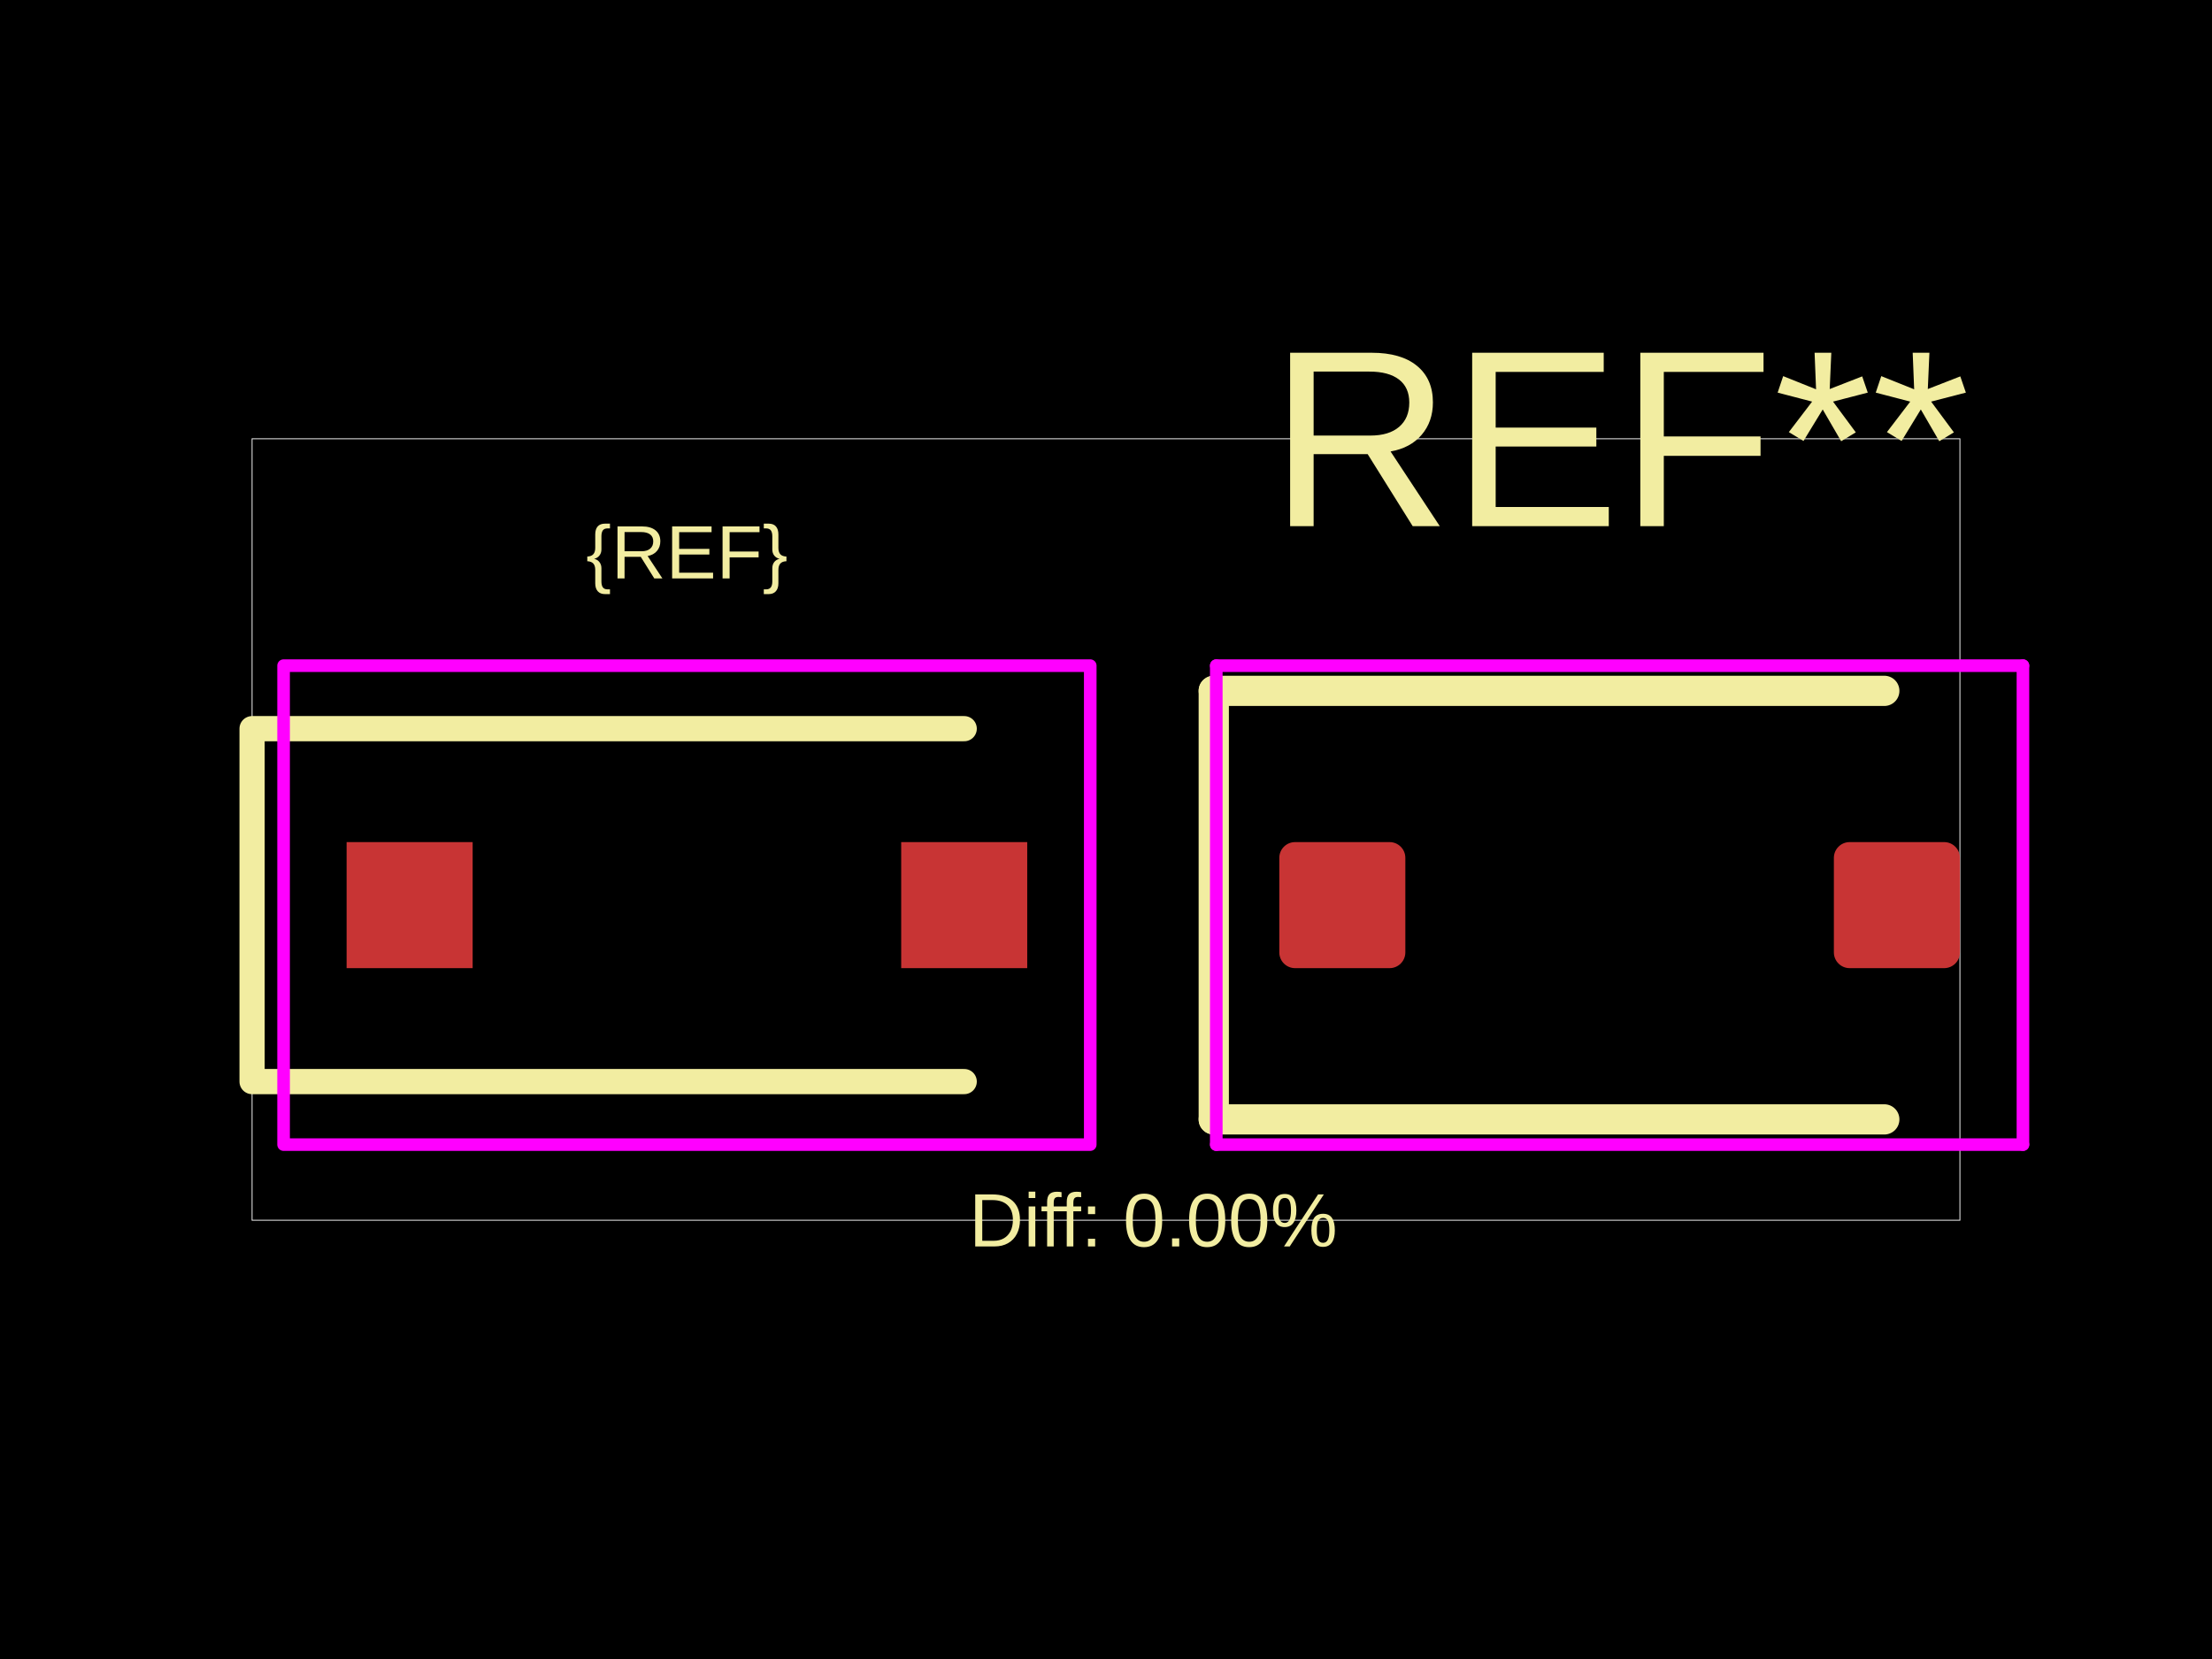
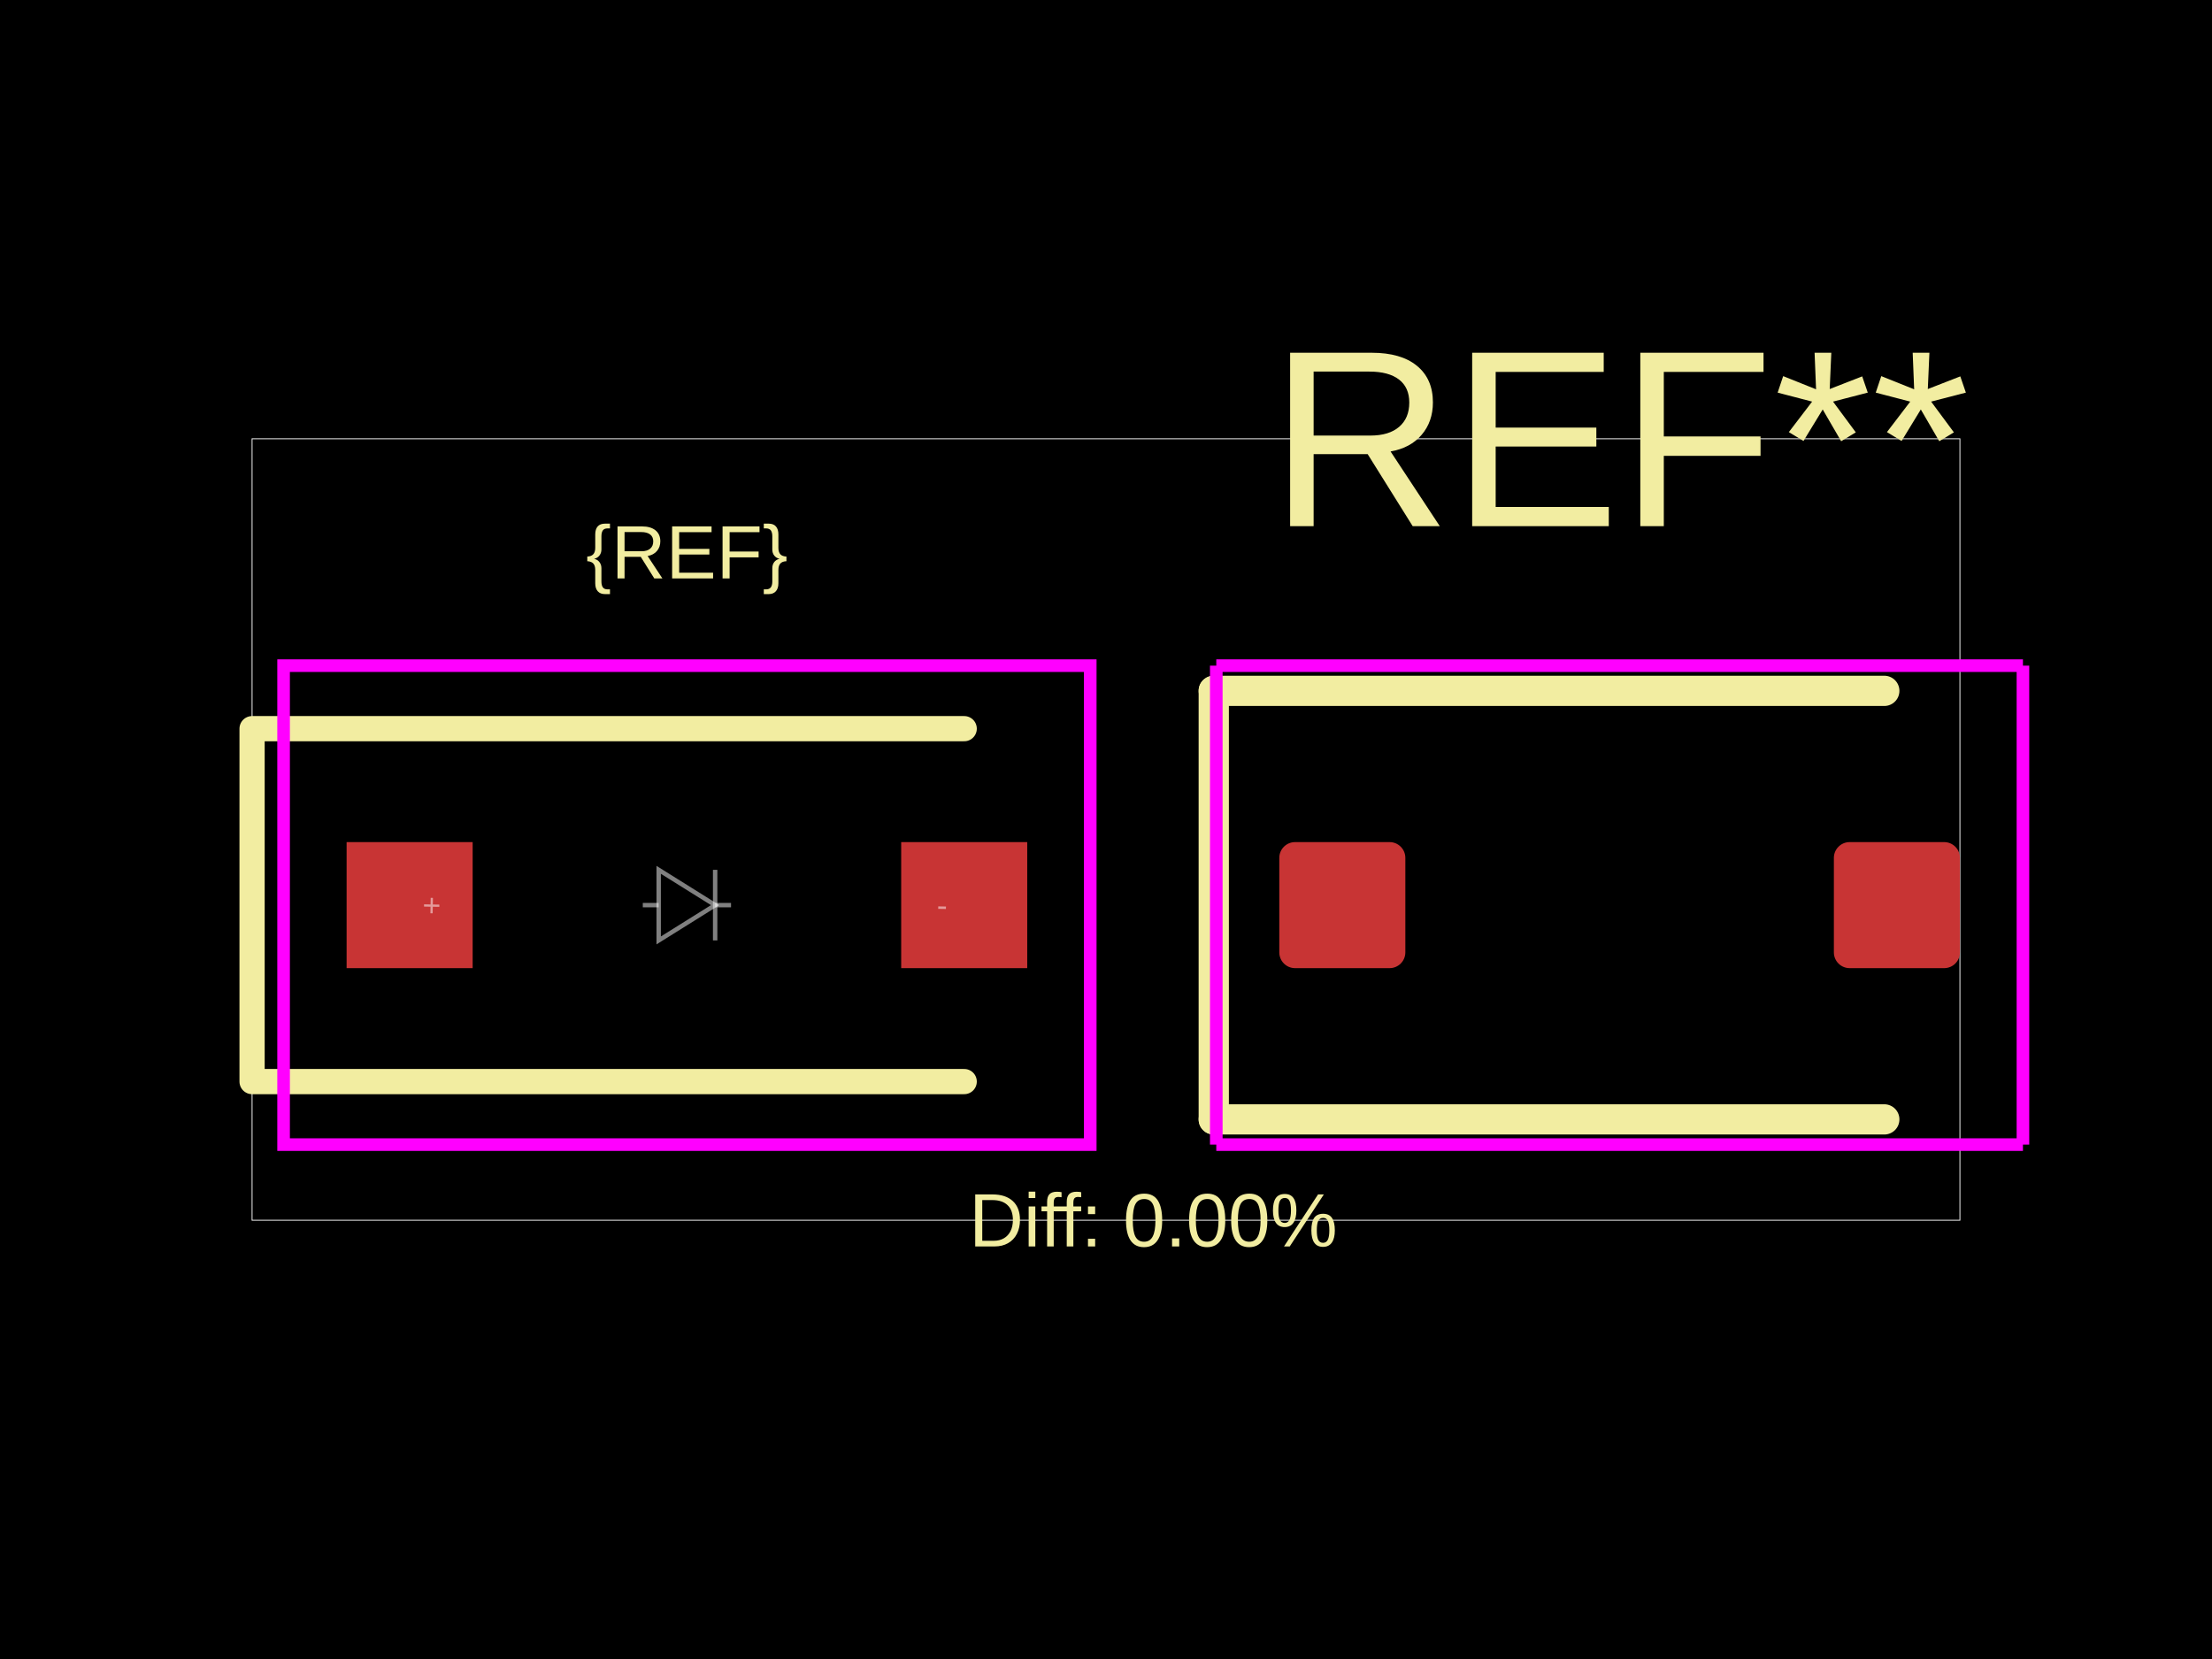
<svg xmlns="http://www.w3.org/2000/svg" width="800" height="600">
  <style />
  <rect class="boundary" x="0" y="0" fill="#000" width="800" height="600" data-type="pcb_background" data-pcb-layer="global" />
  <rect class="pcb-boundary" fill="none" stroke="#fff" stroke-width="0.3" x="91.168" y="158.689" width="617.664" height="282.621" data-type="pcb_boundary" data-pcb-layer="global" />
  <rect class="pcb-pad" fill="rgb(200, 52, 52)" x="125.356" y="304.558" width="45.584" height="45.584" data-type="pcb_smtpad" data-pcb-layer="top" />
  <rect class="pcb-pad" fill="rgb(200, 52, 52)" x="325.926" y="304.558" width="45.584" height="45.584" data-type="pcb_smtpad" data-pcb-layer="top" />
  <rect class="pcb-pad" fill="rgb(200, 52, 52)" x="462.678" y="304.558" width="45.584" height="45.584" data-type="pcb_smtpad" data-pcb-layer="top" rx="5.698" ry="5.698" />
  <rect class="pcb-pad" fill="rgb(200, 52, 52)" x="663.248" y="304.558" width="45.584" height="45.584" data-type="pcb_smtpad" data-pcb-layer="top" rx="5.698" ry="5.698" />
  <path class="pcb-silkscreen pcb-silkscreen-top" d="M 348.718 263.533 L 91.168 263.533 L 91.168 391.168 L 348.718 391.168" fill="none" stroke="#f2eda1" stroke-width="9.117" stroke-linecap="round" stroke-linejoin="round" data-pcb-component-id="" data-pcb-silkscreen-path-id="" data-type="pcb_silkscreen_path" data-pcb-layer="top" />
-   <text x="0" y="0" dx="0" dy="0" fill="#f2eda1" font-family="Arial, sans-serif" font-size="27.35" text-anchor="middle" dominant-baseline="central" transform="matrix(1,0,0,1,248.433,199.7151)" class="pcb-silkscreen-text pcb-silkscreen-top" data-pcb-silkscreen-text-id="silkscreen_text_1" stroke="none" data-type="pcb_silkscreen_text" data-pcb-layer="top">{REF}</text>
-   <text x="0" y="0" dx="0" dy="0" fill="#f2eda1" font-family="Arial, sans-serif" font-size="91.168" text-anchor="middle" dominant-baseline="central" transform="matrix(1,0,0,1,585.755,158.6895)" class="pcb-silkscreen-text pcb-silkscreen-top" data-pcb-silkscreen-text-id="pcb_silkscreen_text_0" stroke="none" data-type="pcb_silkscreen_text" data-pcb-layer="top">REF**</text>
+   <text x="0" y="0" dx="0" dy="0" fill="#f2eda1" font-family="Arial, sans-serif" font-size="27.35" text-anchor="middle" dominant-baseline="central" transform="matrix(1,0,0,1,248.433,199.7151)" class="pcb-silkscreen-text pcb-silkscreen-top" data-pcb-silkscreen-text-id="pcb_component_1" stroke="none" data-type="pcb_silkscreen_text" data-pcb-layer="top">{REF}</text>
+   <text x="0" y="0" dx="0" dy="0" fill="#f2eda1" font-family="Arial, sans-serif" font-size="91.168" text-anchor="middle" dominant-baseline="central" transform="matrix(1,0,0,1,585.755,158.6895)" class="pcb-silkscreen-text pcb-silkscreen-top" data-pcb-silkscreen-text-id="pcb_component_0" stroke="none" data-type="pcb_silkscreen_text" data-pcb-layer="top">REF**</text>
  <path class="pcb-silkscreen pcb-silkscreen-top" d="M 438.974 249.858 L 438.974 404.843" fill="none" stroke="#f2eda1" stroke-width="10.94" stroke-linecap="round" stroke-linejoin="round" data-pcb-component-id="pcb_component_0" data-pcb-silkscreen-path-id="pcb_silkscreen_path_0" data-type="pcb_silkscreen_path" data-pcb-layer="top" />
  <path class="pcb-silkscreen pcb-silkscreen-top" d="M 438.974 249.858 L 681.481 249.858" fill="none" stroke="#f2eda1" stroke-width="10.94" stroke-linecap="round" stroke-linejoin="round" data-pcb-component-id="pcb_component_0" data-pcb-silkscreen-path-id="pcb_silkscreen_path_1" data-type="pcb_silkscreen_path" data-pcb-layer="top" />
  <path class="pcb-silkscreen pcb-silkscreen-top" d="M 438.974 404.843 L 681.481 404.843" fill="none" stroke="#f2eda1" stroke-width="10.94" stroke-linecap="round" stroke-linejoin="round" data-pcb-component-id="pcb_component_0" data-pcb-silkscreen-path-id="pcb_silkscreen_path_2" data-type="pcb_silkscreen_path" data-pcb-layer="top" />
-   <text x="0" y="0" dx="0" dy="0" fill="#f2eda1" font-family="Arial, sans-serif" font-size="27.35" text-anchor="middle" dominant-baseline="central" transform="matrix(1,0,0,1,417.094,441.3105)" class="pcb-silkscreen-text pcb-silkscreen-top" data-pcb-silkscreen-text-id="diffPercentText" stroke="none" data-type="pcb_silkscreen_text" data-pcb-layer="top">Diff: 0.00%</text>
-   <rect x="102.564" y="240.741" width="291.738" height="173.219" class="pcb-courtyard-rect pcb-courtyard-top" data-pcb-courtyard-rect-id="" data-type="pcb_courtyard_rect" data-pcb-layer="top" stroke-linejoin="round" fill="none" stroke="#FF00FF" stroke-width="4.558" />
-   <polygon points="439.886,240.741 439.886,413.96" class="pcb-courtyard-outline pcb-courtyard-top" data-pcb-courtyard-outline-id="pcb_courtyard_outline_0" data-type="pcb_courtyard_outline" data-pcb-layer="top" fill="none" stroke="#FF00FF" stroke-width="4.558" stroke-linejoin="round" />
-   <polygon points="439.886,240.741 731.624,240.741" class="pcb-courtyard-outline pcb-courtyard-top" data-pcb-courtyard-outline-id="pcb_courtyard_outline_1" data-type="pcb_courtyard_outline" data-pcb-layer="top" fill="none" stroke="#FF00FF" stroke-width="4.558" stroke-linejoin="round" />
-   <polygon points="439.886,413.96 731.624,413.96" class="pcb-courtyard-outline pcb-courtyard-top" data-pcb-courtyard-outline-id="pcb_courtyard_outline_2" data-type="pcb_courtyard_outline" data-pcb-layer="top" fill="none" stroke="#FF00FF" stroke-width="4.558" stroke-linejoin="round" />
-   <polygon points="731.624,240.741 731.624,413.96" class="pcb-courtyard-outline pcb-courtyard-top" data-pcb-courtyard-outline-id="pcb_courtyard_outline_3" data-type="pcb_courtyard_outline" data-pcb-layer="top" fill="none" stroke="#FF00FF" stroke-width="4.558" stroke-linejoin="round" />
+   <text x="0" y="0" dx="0" dy="0" fill="#f2eda1" font-family="Arial, sans-serif" font-size="27.35" text-anchor="middle" dominant-baseline="central" transform="matrix(1,0,0,1,417.094,441.3105)" class="pcb-silkscreen-text pcb-silkscreen-top" data-pcb-silkscreen-text-id="" stroke="none" data-type="pcb_silkscreen_text" data-pcb-layer="top">Diff: 0.00%</text>
+   <rect x="102.564" y="240.741" width="291.738" height="173.219" class="pcb-courtyard-rect pcb-courtyard-top" data-pcb-courtyard-rect-id="" data-type="pcb_courtyard_rect" data-pcb-layer="top" fill="none" stroke="#FF00FF" stroke-width="4.558" />
+   <polygon points="439.886,240.741 439.886,413.96" class="pcb-courtyard-outline pcb-courtyard-top" data-pcb-courtyard-outline-id="pcb_courtyard_outline_0" data-type="pcb_courtyard_outline" data-pcb-layer="top" fill="none" stroke="#FF00FF" stroke-width="4.558" />
+   <polygon points="439.886,240.741 731.624,240.741" class="pcb-courtyard-outline pcb-courtyard-top" data-pcb-courtyard-outline-id="pcb_courtyard_outline_1" data-type="pcb_courtyard_outline" data-pcb-layer="top" fill="none" stroke="#FF00FF" stroke-width="4.558" />
+   <polygon points="439.886,413.96 731.624,413.96" class="pcb-courtyard-outline pcb-courtyard-top" data-pcb-courtyard-outline-id="pcb_courtyard_outline_2" data-type="pcb_courtyard_outline" data-pcb-layer="top" fill="none" stroke="#FF00FF" stroke-width="4.558" />
+   <polygon points="731.624,240.741 731.624,413.96" class="pcb-courtyard-outline pcb-courtyard-top" data-pcb-courtyard-outline-id="pcb_courtyard_outline_3" data-type="pcb_courtyard_outline" data-pcb-layer="top" fill="none" stroke="#FF00FF" stroke-width="4.558" />
+   <path class="pcb-fabrication-note-path" stroke="rgba(255,255,255,0.5)" fill="none" d="M 232.479 327.35 L 238.222 327.35" stroke-width="1.595" data-pcb-component-id="" data-pcb-fabrication-note-path-id="diode_fabrication_note_anode_leg" data-type="pcb_fabrication_note_path" data-pcb-layer="overlay" />
+   <path class="pcb-fabrication-note-path" stroke="rgba(255,255,255,0.5)" fill="none" d="M 238.222 314.587 L 258.644 327.35 L 238.222 340.114 Z" stroke-width="1.595" data-pcb-component-id="" data-pcb-fabrication-note-path-id="diode_fabrication_note_triangle" data-type="pcb_fabrication_note_path" data-pcb-layer="overlay" />
+   <path class="pcb-fabrication-note-path" stroke="rgba(255,255,255,0.5)" fill="none" d="M 258.644 314.587 L 258.644 340.114" stroke-width="1.595" data-pcb-component-id="" data-pcb-fabrication-note-path-id="diode_fabrication_note_cathode" data-type="pcb_fabrication_note_path" data-pcb-layer="overlay" />
+   <path class="pcb-fabrication-note-path" stroke="rgba(255,255,255,0.5)" fill="none" d="M 258.644 327.35 L 264.387 327.35" stroke-width="1.595" data-pcb-component-id="" data-pcb-fabrication-note-path-id="diode_fabrication_note_cathode_leg" data-type="pcb_fabrication_note_path" data-pcb-layer="overlay" />
+   <text x="0" y="0" font-family="Arial, sans-serif" font-size="11.396" text-anchor="middle" dominant-baseline="central" transform="matrix(0.9998477,0.01745241,-0.01745241,0.9998477,156.1254,327.3504)" class="pcb-fabrication-note-text" fill="rgba(255,255,255,0.5)" data-type="pcb_fabrication_note_text" data-pcb-layer="overlay">+</text>
+   <text x="0" y="0" font-family="Arial, sans-serif" font-size="11.396" text-anchor="middle" dominant-baseline="central" transform="matrix(0.9998477,0.01745241,-0.01745241,0.9998477,340.7407,327.3504)" class="pcb-fabrication-note-text" fill="rgba(255,255,255,0.5)" data-type="pcb_fabrication_note_text" data-pcb-layer="overlay">-</text>
</svg>
